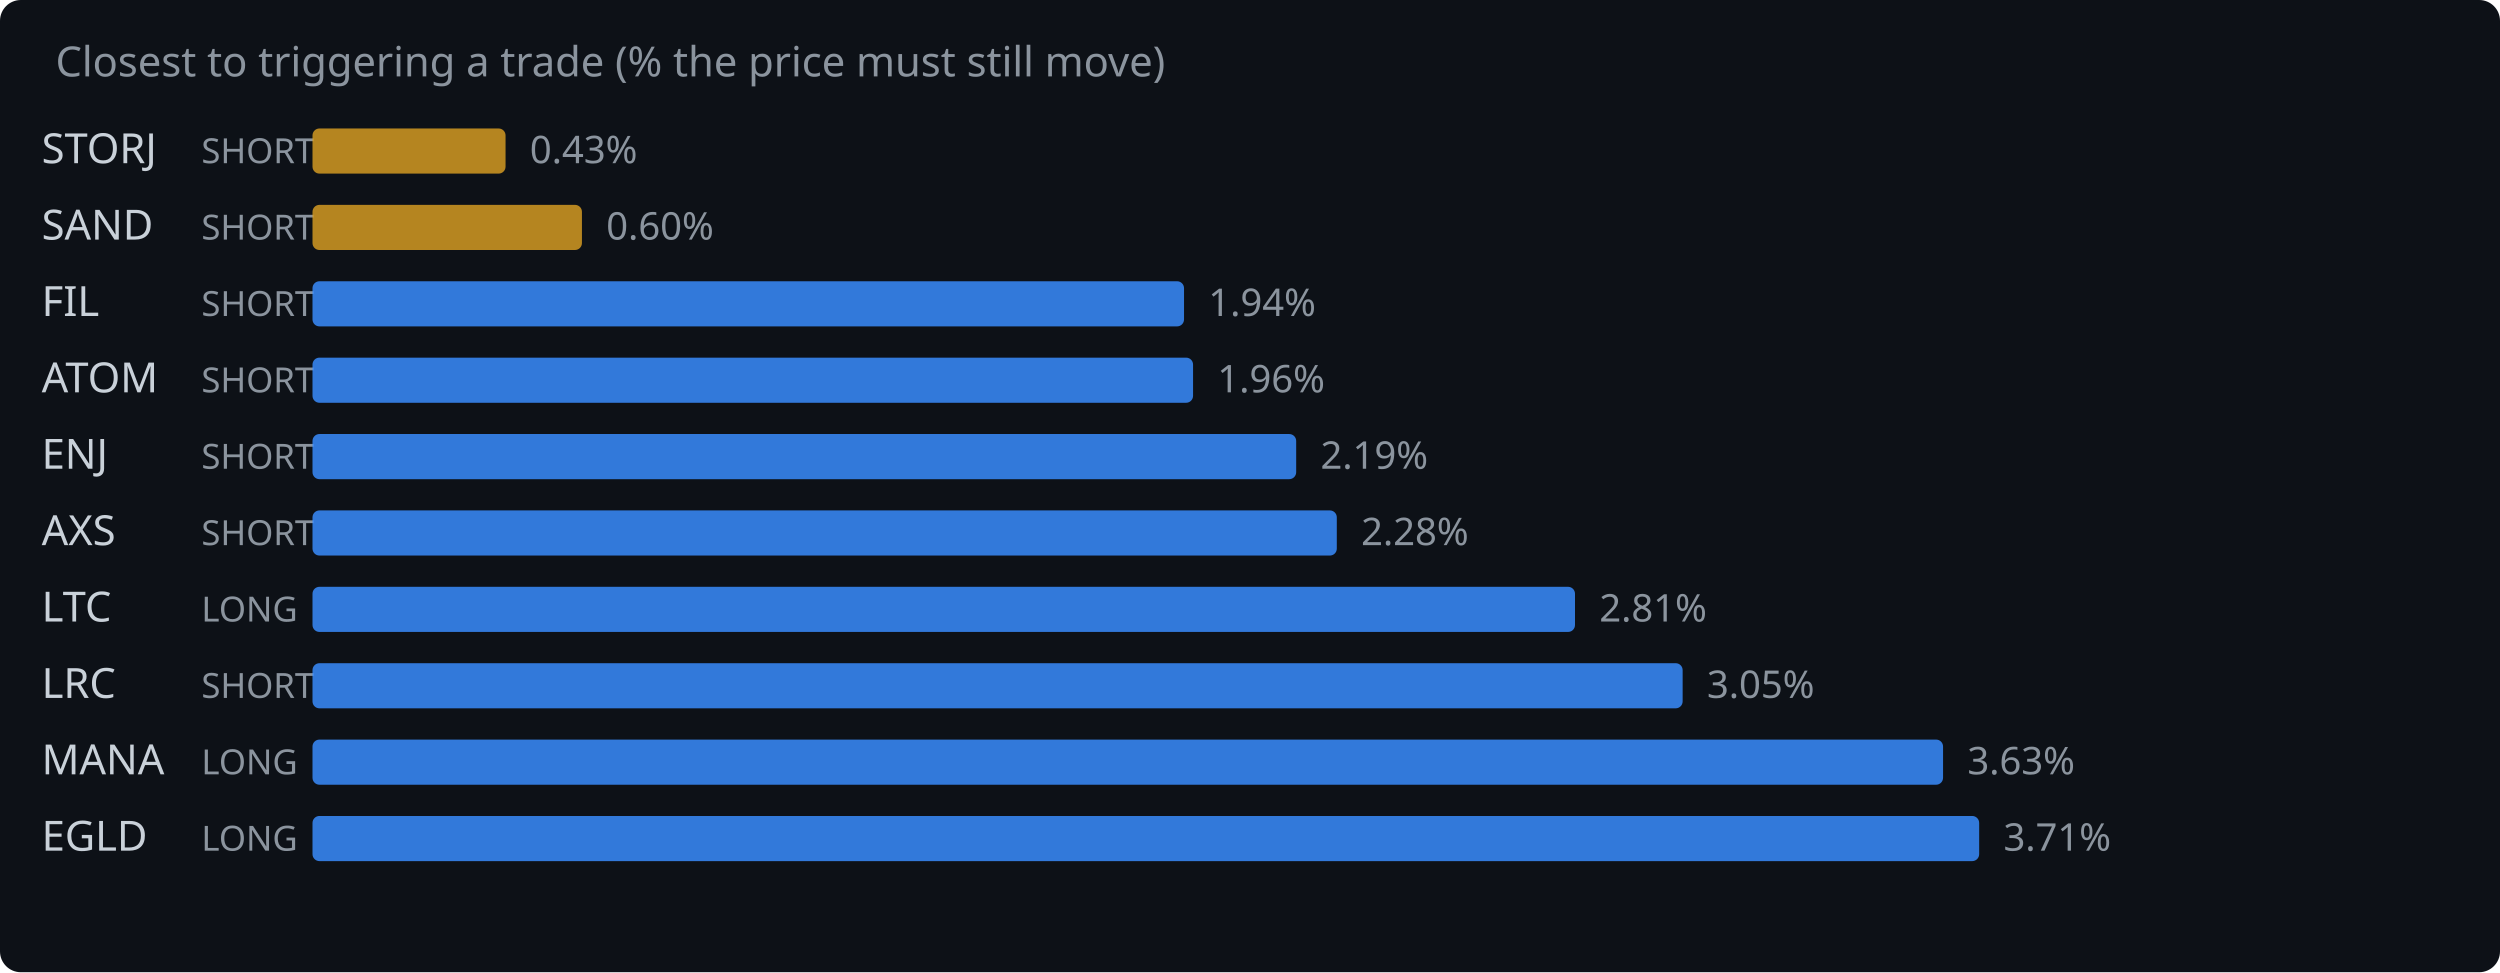
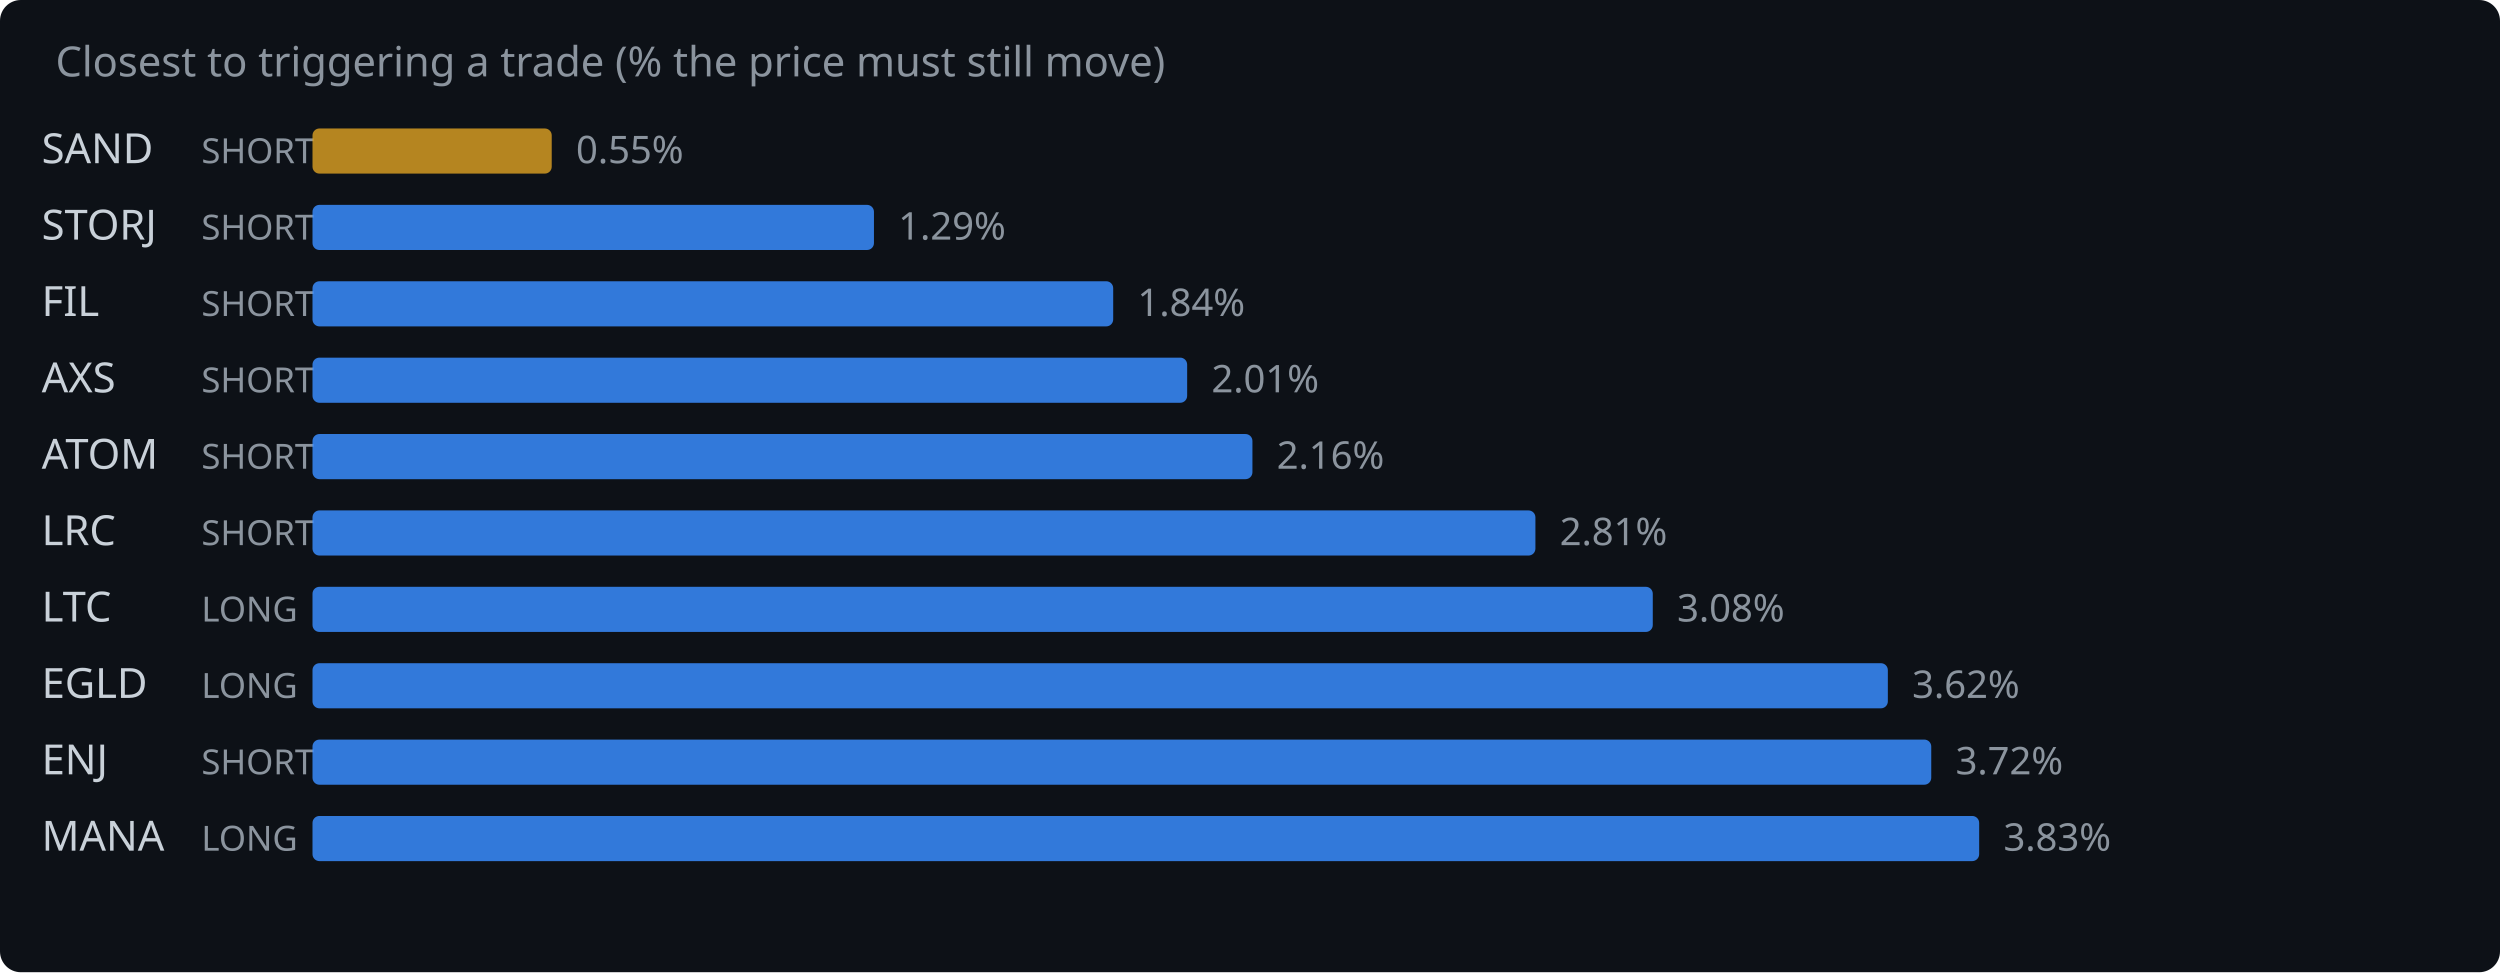
<svg xmlns="http://www.w3.org/2000/svg" width="720" height="280" viewBox="0 0 720 280">
  <rect width="720" height="280" fill="#0d1117" rx="6" />
  <text x="16" y="22" fill="#8b949e" font-family="system-ui,sans-serif" font-size="12">Closest to triggering a trade (% the price must still move)</text>
-   <text x="12" y="47" fill="#c9d1d9" font-family="system-ui,sans-serif" font-size="12">STORJ</text>
+   <text x="12" y="47" fill="#c9d1d9" font-family="system-ui,sans-serif" font-size="12">SAND</text>
  <text x="58" y="47" fill="#8b949e" font-family="system-ui,sans-serif" font-size="10">SHORT</text>
-   <rect x="90" y="37" width="55.6" height="13" rx="2" fill="#d29922" opacity="0.85" />
-   <text x="152.6" y="47" fill="#8b949e" font-family="system-ui,sans-serif" font-size="11">0.43%</text>
-   <text x="12" y="69" fill="#c9d1d9" font-family="system-ui,sans-serif" font-size="12">SAND</text>
+   <rect x="90" y="37" width="68.9" height="13" rx="2" fill="#d29922" opacity="0.85" />
+   <text x="165.9" y="47" fill="#8b949e" font-family="system-ui,sans-serif" font-size="11">0.55%</text>
+   <text x="12" y="69" fill="#c9d1d9" font-family="system-ui,sans-serif" font-size="12">STORJ</text>
  <text x="58" y="69" fill="#8b949e" font-family="system-ui,sans-serif" font-size="10">SHORT</text>
-   <rect x="90" y="59" width="77.6" height="13" rx="2" fill="#d29922" opacity="0.85" />
-   <text x="174.6" y="69" fill="#8b949e" font-family="system-ui,sans-serif" font-size="11">0.60%</text>
+   <rect x="90" y="59" width="161.7" height="13" rx="2" fill="#388bfd" opacity="0.85" />
+   <text x="258.7" y="69" fill="#8b949e" font-family="system-ui,sans-serif" font-size="11">1.29%</text>
  <text x="12" y="91" fill="#c9d1d9" font-family="system-ui,sans-serif" font-size="12">FIL</text>
  <text x="58" y="91" fill="#8b949e" font-family="system-ui,sans-serif" font-size="10">SHORT</text>
-   <rect x="90" y="81" width="251.0" height="13" rx="2" fill="#388bfd" opacity="0.85" />
-   <text x="348.0" y="91" fill="#8b949e" font-family="system-ui,sans-serif" font-size="11">1.94%</text>
-   <text x="12" y="113" fill="#c9d1d9" font-family="system-ui,sans-serif" font-size="12">ATOM</text>
+   <rect x="90" y="81" width="230.6" height="13" rx="2" fill="#388bfd" opacity="0.85" />
+   <text x="327.6" y="91" fill="#8b949e" font-family="system-ui,sans-serif" font-size="11">1.84%</text>
+   <text x="12" y="113" fill="#c9d1d9" font-family="system-ui,sans-serif" font-size="12">AXS</text>
  <text x="58" y="113" fill="#8b949e" font-family="system-ui,sans-serif" font-size="10">SHORT</text>
-   <rect x="90" y="103" width="253.6" height="13" rx="2" fill="#388bfd" opacity="0.85" />
-   <text x="350.6" y="113" fill="#8b949e" font-family="system-ui,sans-serif" font-size="11">1.96%</text>
-   <text x="12" y="135" fill="#c9d1d9" font-family="system-ui,sans-serif" font-size="12">ENJ</text>
+   <rect x="90" y="103" width="251.9" height="13" rx="2" fill="#388bfd" opacity="0.85" />
+   <text x="348.9" y="113" fill="#8b949e" font-family="system-ui,sans-serif" font-size="11">2.01%</text>
+   <text x="12" y="135" fill="#c9d1d9" font-family="system-ui,sans-serif" font-size="12">ATOM</text>
  <text x="58" y="135" fill="#8b949e" font-family="system-ui,sans-serif" font-size="10">SHORT</text>
-   <rect x="90" y="125" width="283.3" height="13" rx="2" fill="#388bfd" opacity="0.85" />
-   <text x="380.3" y="135" fill="#8b949e" font-family="system-ui,sans-serif" font-size="11">2.19%</text>
-   <text x="12" y="157" fill="#c9d1d9" font-family="system-ui,sans-serif" font-size="12">AXS</text>
+   <rect x="90" y="125" width="270.7" height="13" rx="2" fill="#388bfd" opacity="0.85" />
+   <text x="367.7" y="135" fill="#8b949e" font-family="system-ui,sans-serif" font-size="11">2.16%</text>
+   <text x="12" y="157" fill="#c9d1d9" font-family="system-ui,sans-serif" font-size="12">LRC</text>
  <text x="58" y="157" fill="#8b949e" font-family="system-ui,sans-serif" font-size="10">SHORT</text>
-   <rect x="90" y="147" width="295.0" height="13" rx="2" fill="#388bfd" opacity="0.85" />
-   <text x="392.0" y="157" fill="#8b949e" font-family="system-ui,sans-serif" font-size="11">2.28%</text>
+   <rect x="90" y="147" width="352.2" height="13" rx="2" fill="#388bfd" opacity="0.85" />
+   <text x="449.2" y="157" fill="#8b949e" font-family="system-ui,sans-serif" font-size="11">2.81%</text>
  <text x="12" y="179" fill="#c9d1d9" font-family="system-ui,sans-serif" font-size="12">LTC</text>
  <text x="58" y="179" fill="#8b949e" font-family="system-ui,sans-serif" font-size="10">LONG</text>
-   <rect x="90" y="169" width="363.6" height="13" rx="2" fill="#388bfd" opacity="0.85" />
-   <text x="460.6" y="179" fill="#8b949e" font-family="system-ui,sans-serif" font-size="11">2.81%</text>
-   <text x="12" y="201" fill="#c9d1d9" font-family="system-ui,sans-serif" font-size="12">LRC</text>
-   <text x="58" y="201" fill="#8b949e" font-family="system-ui,sans-serif" font-size="10">SHORT</text>
-   <rect x="90" y="191" width="394.6" height="13" rx="2" fill="#388bfd" opacity="0.85" />
-   <text x="491.6" y="201" fill="#8b949e" font-family="system-ui,sans-serif" font-size="11">3.05%</text>
-   <text x="12" y="223" fill="#c9d1d9" font-family="system-ui,sans-serif" font-size="12">MANA</text>
-   <text x="58" y="223" fill="#8b949e" font-family="system-ui,sans-serif" font-size="10">LONG</text>
-   <rect x="90" y="213" width="469.6" height="13" rx="2" fill="#388bfd" opacity="0.85" />
-   <text x="566.6" y="223" fill="#8b949e" font-family="system-ui,sans-serif" font-size="11">3.63%</text>
-   <text x="12" y="245" fill="#c9d1d9" font-family="system-ui,sans-serif" font-size="12">EGLD</text>
+   <rect x="90" y="169" width="386.0" height="13" rx="2" fill="#388bfd" opacity="0.85" />
+   <text x="483.0" y="179" fill="#8b949e" font-family="system-ui,sans-serif" font-size="11">3.08%</text>
+   <text x="12" y="201" fill="#c9d1d9" font-family="system-ui,sans-serif" font-size="12">EGLD</text>
+   <text x="58" y="201" fill="#8b949e" font-family="system-ui,sans-serif" font-size="10">LONG</text>
+   <rect x="90" y="191" width="453.7" height="13" rx="2" fill="#388bfd" opacity="0.85" />
+   <text x="550.7" y="201" fill="#8b949e" font-family="system-ui,sans-serif" font-size="11">3.62%</text>
+   <text x="12" y="223" fill="#c9d1d9" font-family="system-ui,sans-serif" font-size="12">ENJ</text>
+   <text x="58" y="223" fill="#8b949e" font-family="system-ui,sans-serif" font-size="10">SHORT</text>
+   <rect x="90" y="213" width="466.2" height="13" rx="2" fill="#388bfd" opacity="0.85" />
+   <text x="563.2" y="223" fill="#8b949e" font-family="system-ui,sans-serif" font-size="11">3.72%</text>
+   <text x="12" y="245" fill="#c9d1d9" font-family="system-ui,sans-serif" font-size="12">MANA</text>
  <text x="58" y="245" fill="#8b949e" font-family="system-ui,sans-serif" font-size="10">LONG</text>
  <rect x="90" y="235" width="480.0" height="13" rx="2" fill="#388bfd" opacity="0.85" />
-   <text x="577.0" y="245" fill="#8b949e" font-family="system-ui,sans-serif" font-size="11">3.71%</text>
+   <text x="577.0" y="245" fill="#8b949e" font-family="system-ui,sans-serif" font-size="11">3.83%</text>
</svg>
